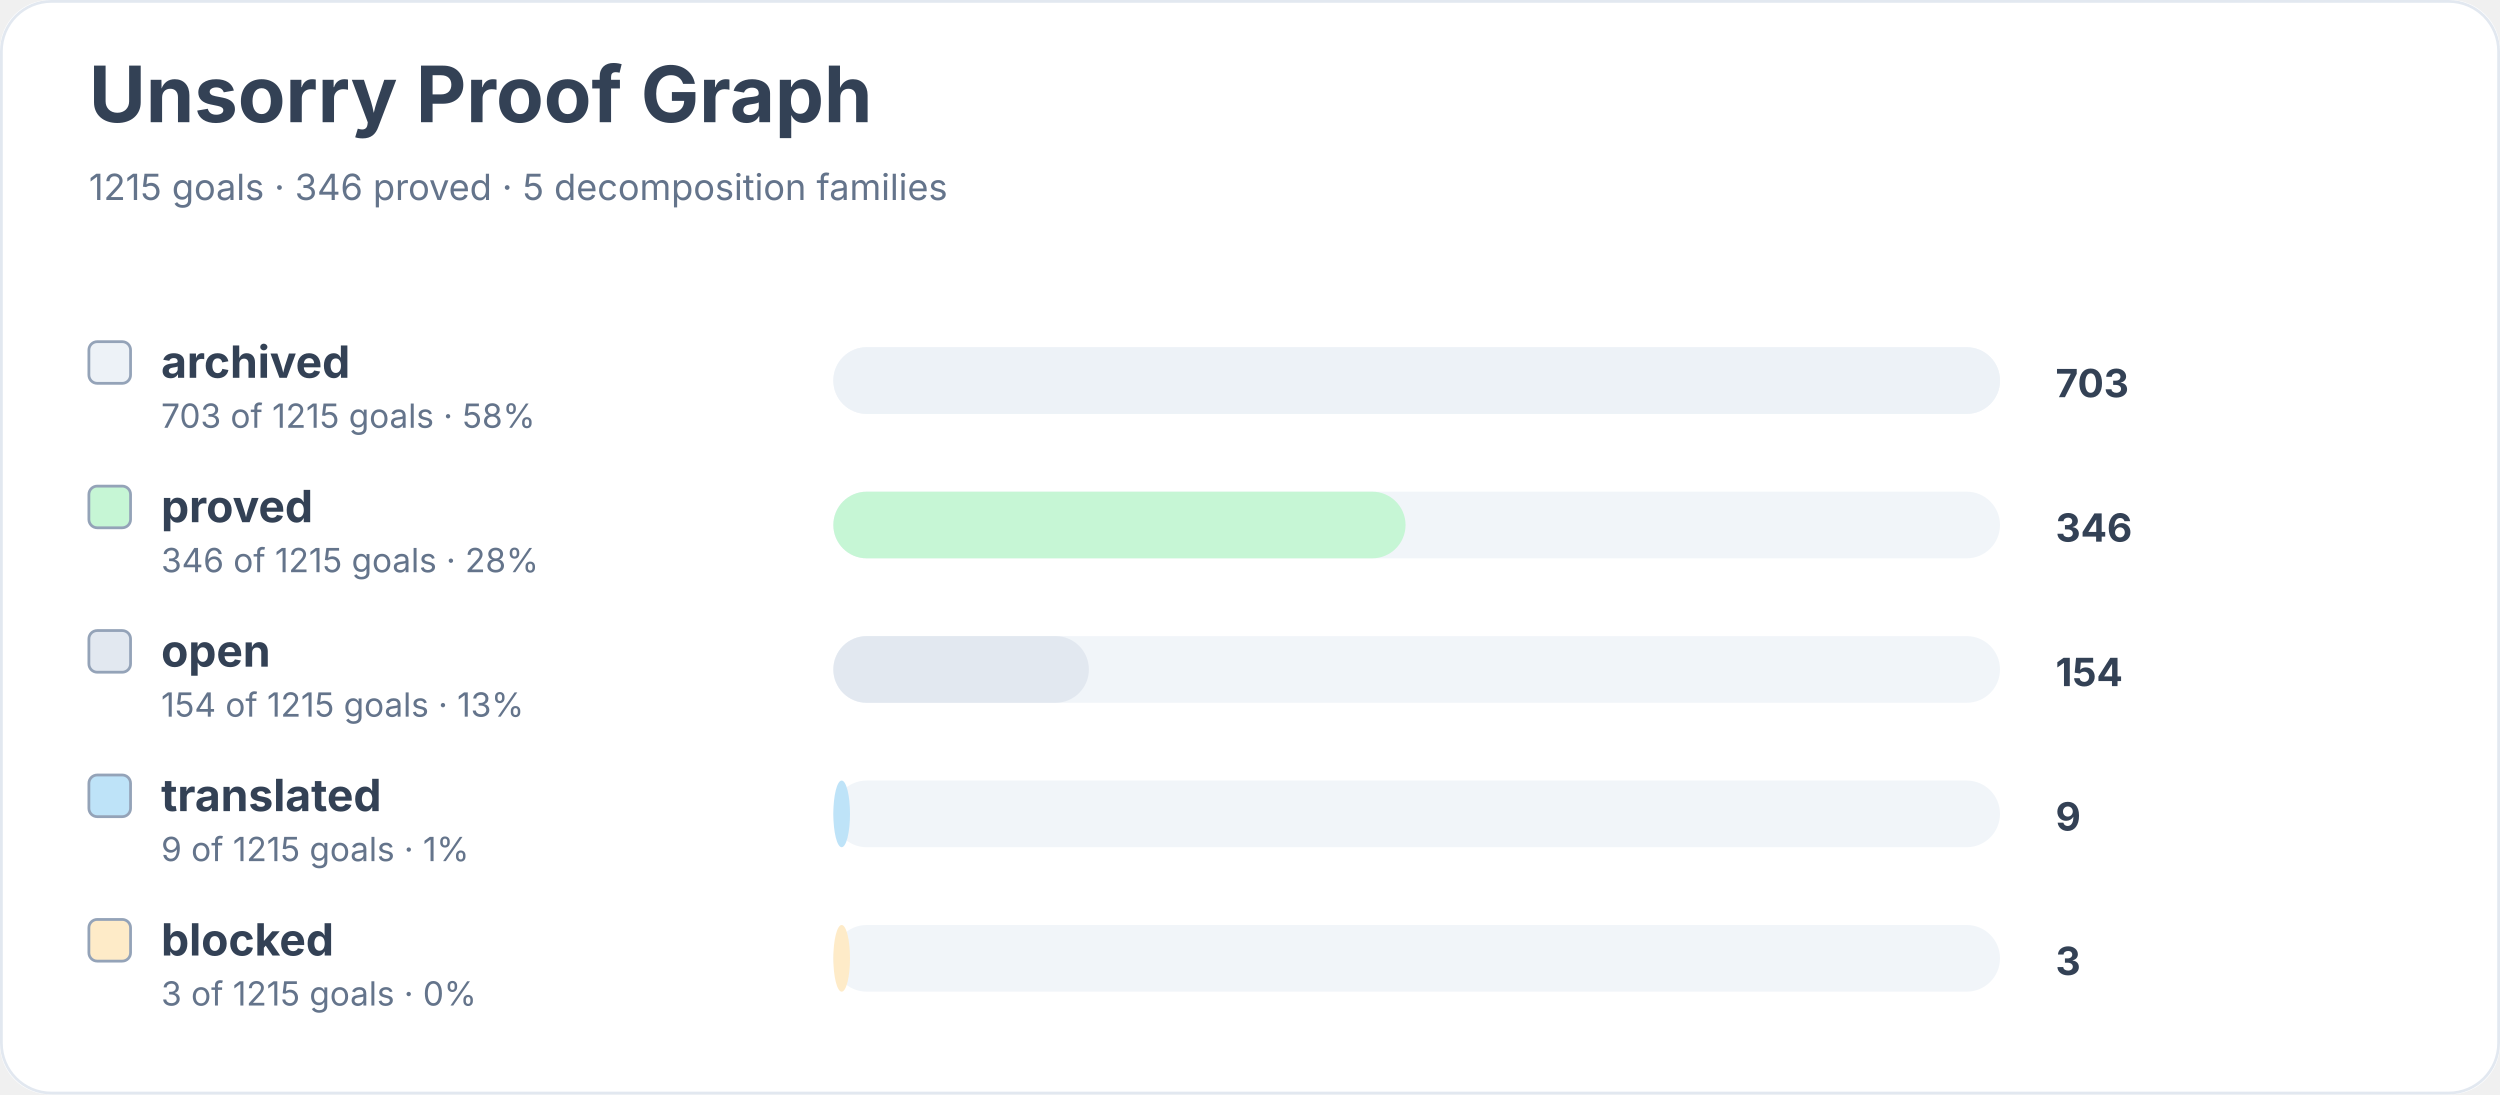
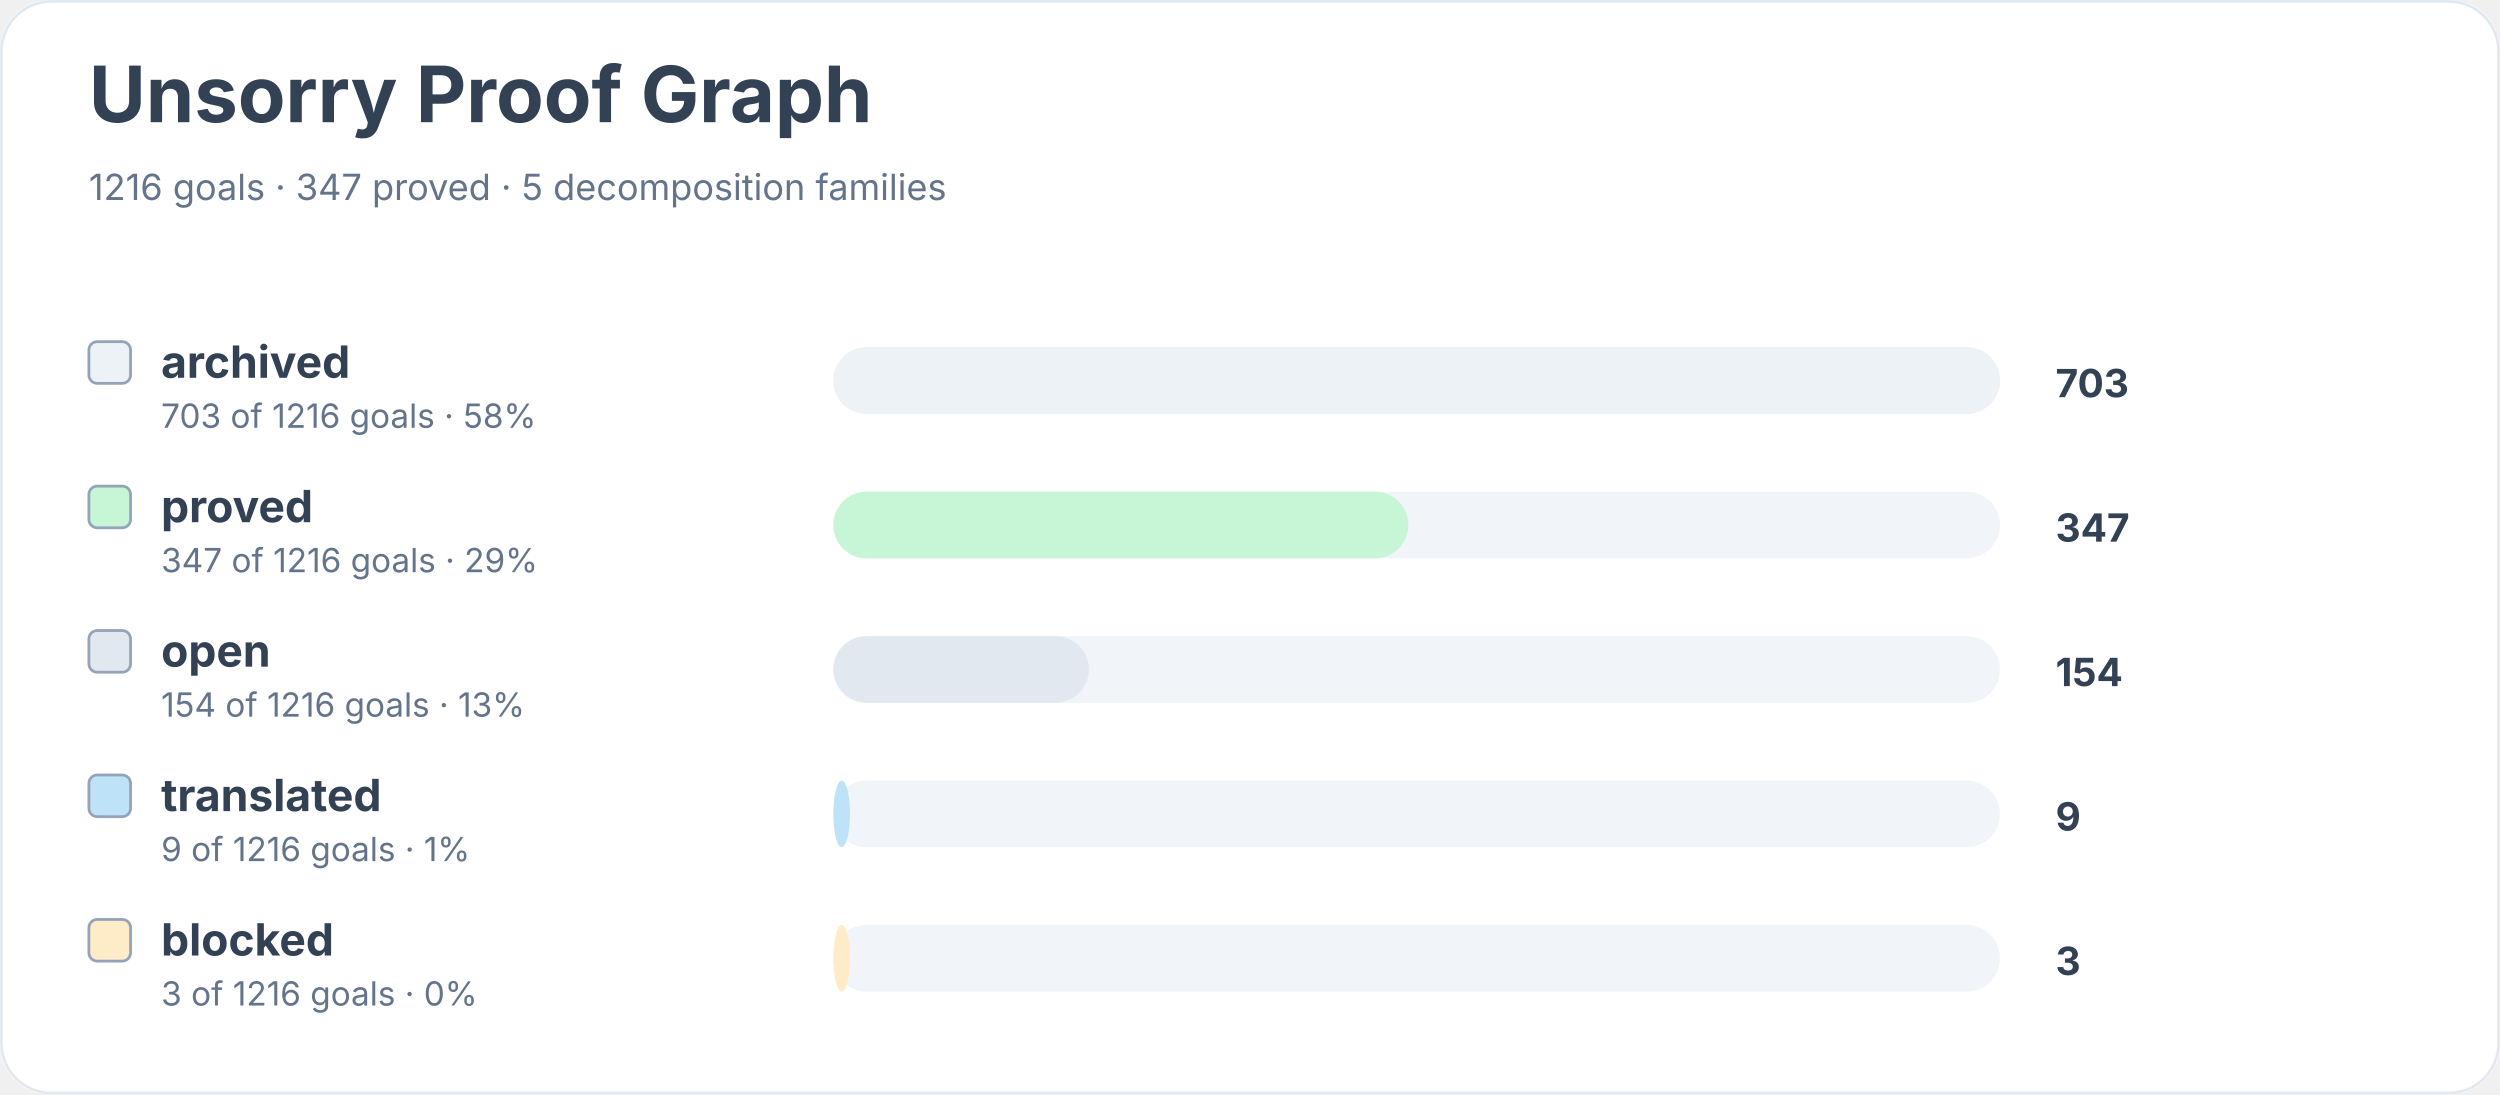
<svg xmlns="http://www.w3.org/2000/svg" width="900" height="394" viewBox="0 0 900 394" role="img" aria-labelledby="title desc">
  <rect width="900" height="100%" rx="18" fill="#ffffff" />
  <rect x="0.5" y="0.5" width="899" height="393" rx="18" fill="none" stroke="#e2e8f0" />
  <text x="32" y="44" font-family="Inter, system-ui, sans-serif" font-size="28" font-weight="700" fill="#334155">Unsorry Proof Graph</text>
-   <text x="32" y="72" font-family="Inter, system-ui, sans-serif" font-size="13" fill="#64748b">1215 goals · 346 proved · 5 decomposition families</text>
+   <text x="32" y="72" font-family="Inter, system-ui, sans-serif" font-size="13" fill="#64748b">1216 goals · 347 proved · 5 decomposition families</text>
  <rect x="32" y="123" width="15" height="15" rx="3" fill="#edf2f7" stroke="#94a3b8" />
  <text x="58" y="136" font-family="Inter, system-ui, sans-serif" font-size="16" font-weight="650" fill="#334155">archived</text>
-   <text x="58" y="154" font-family="Inter, system-ui, sans-serif" font-size="12" fill="#64748b">703 of 1215 goals · 58%</text>
+   <text x="58" y="154" font-family="Inter, system-ui, sans-serif" font-size="12" fill="#64748b">703 of 1216 goals · 58%</text>
  <rect x="300" y="125" width="420" height="24" rx="12" fill="#f1f5f9" />
  <rect x="300" y="125" width="420" height="24" rx="12" fill="#edf2f7" />
  <text x="740" y="143" font-family="Inter, system-ui, sans-serif" font-size="14" font-weight="700" fill="#334155">703</text>
  <rect x="32" y="175" width="15" height="15" rx="3" fill="#c6f6d5" stroke="#94a3b8" />
  <text x="58" y="188" font-family="Inter, system-ui, sans-serif" font-size="16" font-weight="650" fill="#334155">proved</text>
-   <text x="58" y="206" font-family="Inter, system-ui, sans-serif" font-size="12" fill="#64748b">346 of 1215 goals · 28%</text>
+   <text x="58" y="206" font-family="Inter, system-ui, sans-serif" font-size="12" fill="#64748b">347 of 1216 goals · 29%</text>
  <rect x="300" y="177" width="420" height="24" rx="12" fill="#f1f5f9" />
-   <rect x="300" y="177" width="206" height="24" rx="12" fill="#c6f6d5" />
-   <text x="740" y="195" font-family="Inter, system-ui, sans-serif" font-size="14" font-weight="700" fill="#334155">346</text>
+   <rect x="300" y="177" width="207" height="24" rx="12" fill="#c6f6d5" />
+   <text x="740" y="195" font-family="Inter, system-ui, sans-serif" font-size="14" font-weight="700" fill="#334155">347</text>
  <rect x="32" y="227" width="15" height="15" rx="3" fill="#e2e8f0" stroke="#94a3b8" />
  <text x="58" y="240" font-family="Inter, system-ui, sans-serif" font-size="16" font-weight="650" fill="#334155">open</text>
-   <text x="58" y="258" font-family="Inter, system-ui, sans-serif" font-size="12" fill="#64748b">154 of 1215 goals · 13%</text>
+   <text x="58" y="258" font-family="Inter, system-ui, sans-serif" font-size="12" fill="#64748b">154 of 1216 goals · 13%</text>
  <rect x="300" y="229" width="420" height="24" rx="12" fill="#f1f5f9" />
  <rect x="300" y="229" width="92" height="24" rx="12" fill="#e2e8f0" />
  <text x="740" y="247" font-family="Inter, system-ui, sans-serif" font-size="14" font-weight="700" fill="#334155">154</text>
  <rect x="32" y="279" width="15" height="15" rx="3" fill="#bee3f8" stroke="#94a3b8" />
  <text x="58" y="292" font-family="Inter, system-ui, sans-serif" font-size="16" font-weight="650" fill="#334155">translated</text>
-   <text x="58" y="310" font-family="Inter, system-ui, sans-serif" font-size="12" fill="#64748b">9 of 1215 goals · 1%</text>
+   <text x="58" y="310" font-family="Inter, system-ui, sans-serif" font-size="12" fill="#64748b">9 of 1216 goals · 1%</text>
  <rect x="300" y="281" width="420" height="24" rx="12" fill="#f1f5f9" />
  <rect x="300" y="281" width="6" height="24" rx="12" fill="#bee3f8" />
  <text x="740" y="299" font-family="Inter, system-ui, sans-serif" font-size="14" font-weight="700" fill="#334155">9</text>
  <rect x="32" y="331" width="15" height="15" rx="3" fill="#feebc8" stroke="#94a3b8" />
  <text x="58" y="344" font-family="Inter, system-ui, sans-serif" font-size="16" font-weight="650" fill="#334155">blocked</text>
-   <text x="58" y="362" font-family="Inter, system-ui, sans-serif" font-size="12" fill="#64748b">3 of 1215 goals · 0%</text>
+   <text x="58" y="362" font-family="Inter, system-ui, sans-serif" font-size="12" fill="#64748b">3 of 1216 goals · 0%</text>
  <rect x="300" y="333" width="420" height="24" rx="12" fill="#f1f5f9" />
  <rect x="300" y="333" width="6" height="24" rx="12" fill="#feebc8" />
  <text x="740" y="351" font-family="Inter, system-ui, sans-serif" font-size="14" font-weight="700" fill="#334155">3</text>
</svg>
